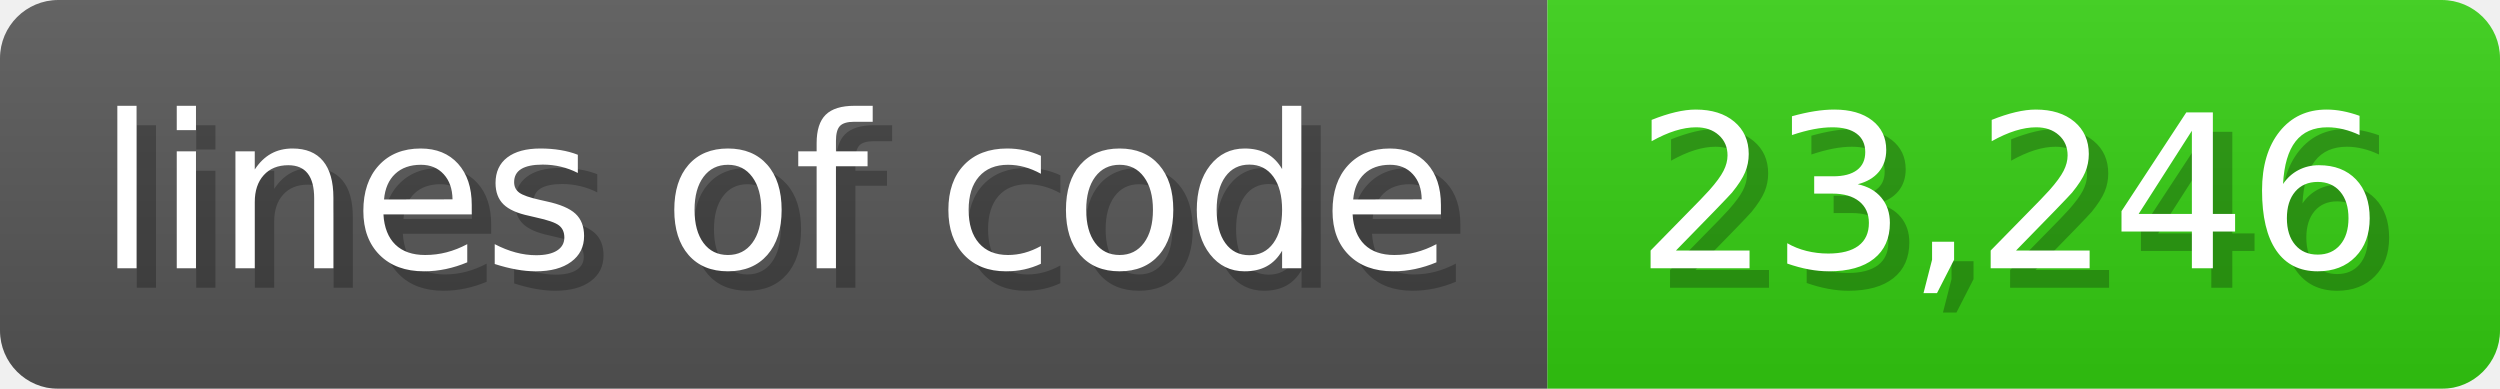
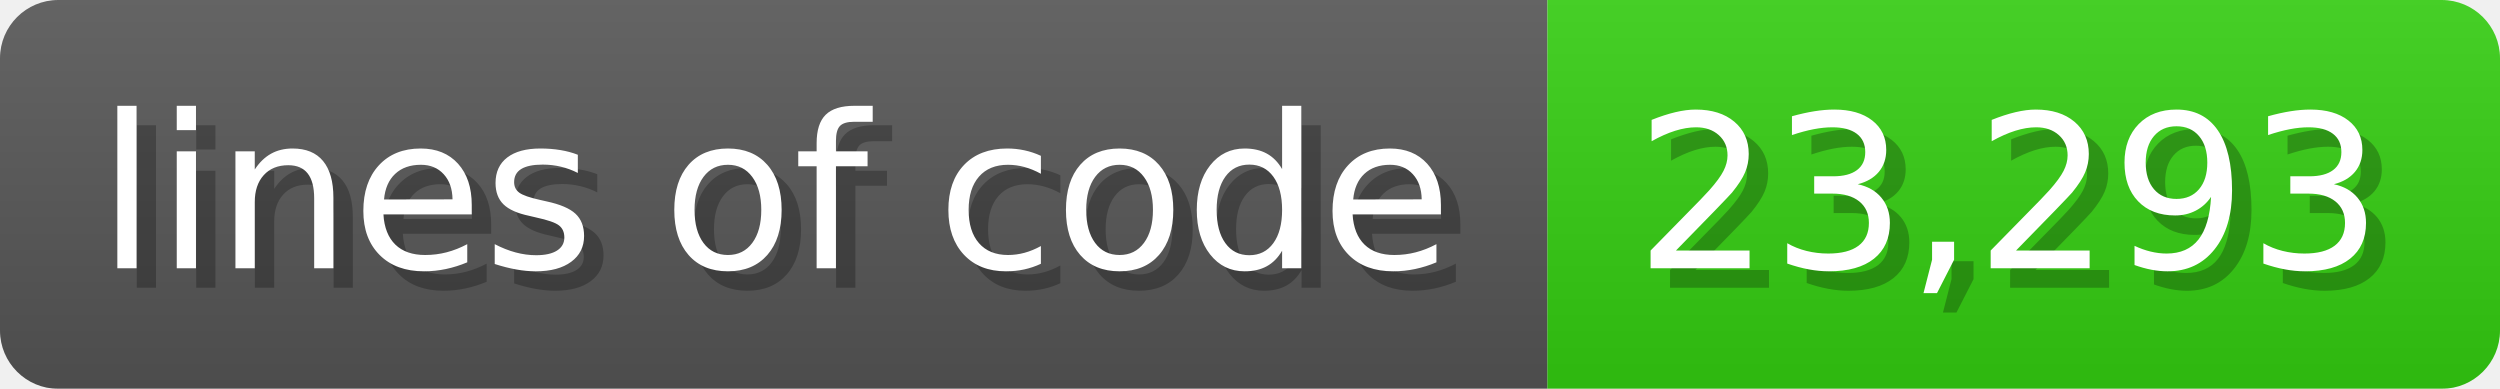
<svg xmlns="http://www.w3.org/2000/svg" width="128.6" height="20" viewBox="0 0 1286 200">
  <linearGradient id="a" x2="0" y2="100%">
    <stop offset="0" stop-opacity=".1" stop-color="#EEE" />
    <stop offset="1" stop-opacity=".1" />
  </linearGradient>
  <mask id="m">
    <rect width="1286" height="200" rx="30" fill="#FFF" />
  </mask>
  <g mask="url(#m)">
    <rect width="796" height="200" fill="#555" />
    <rect width="490" height="200" fill="#3C1" x="796" />
    <rect width="1286" height="200" fill="url(#a)" />
  </g>
  <g fill="#fff" text-anchor="start" font-family="Verdana,DejaVu Sans,sans-serif" font-size="110">
    <text x="60" y="148" textLength="696" fill="#000" opacity="0.25">lines of code</text>
    <text x="50" y="138" textLength="696">lines of code</text>
-     <text x="851" y="148" textLength="390" fill="#000" opacity="0.25">23,246</text>
-     <text x="841" y="138" textLength="390">23,246</text>
+     <text x="851" y="148" textLength="390" fill="#000" opacity="0.25">23,293</text>
+     <text x="841" y="138" textLength="390">23,293</text>
  </g>
</svg>
